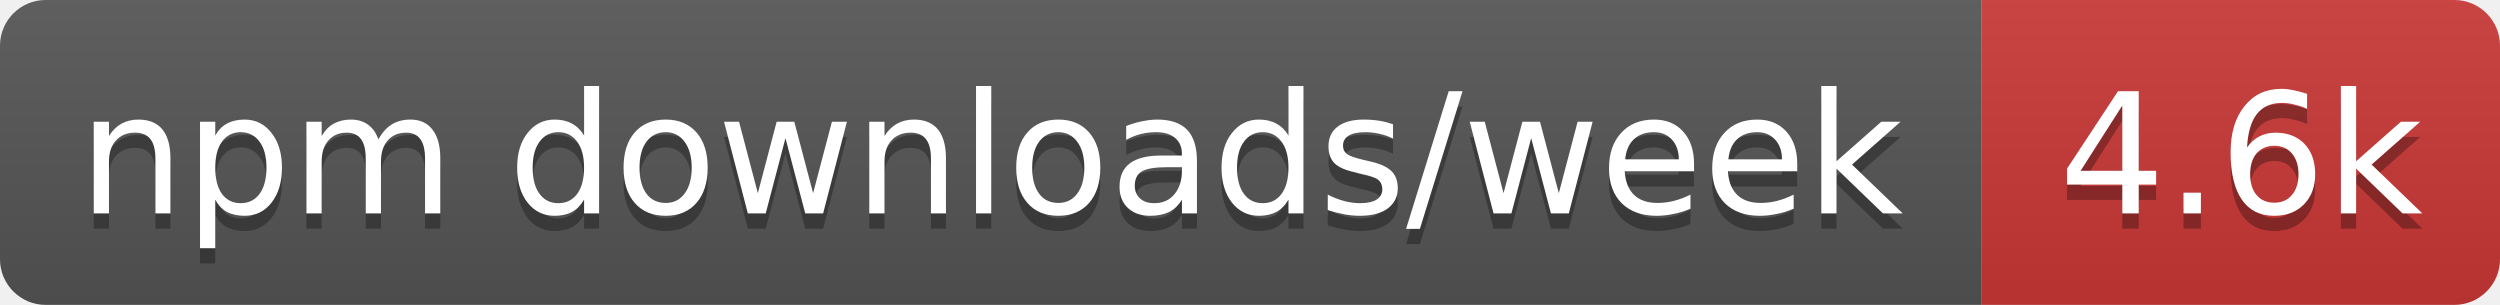
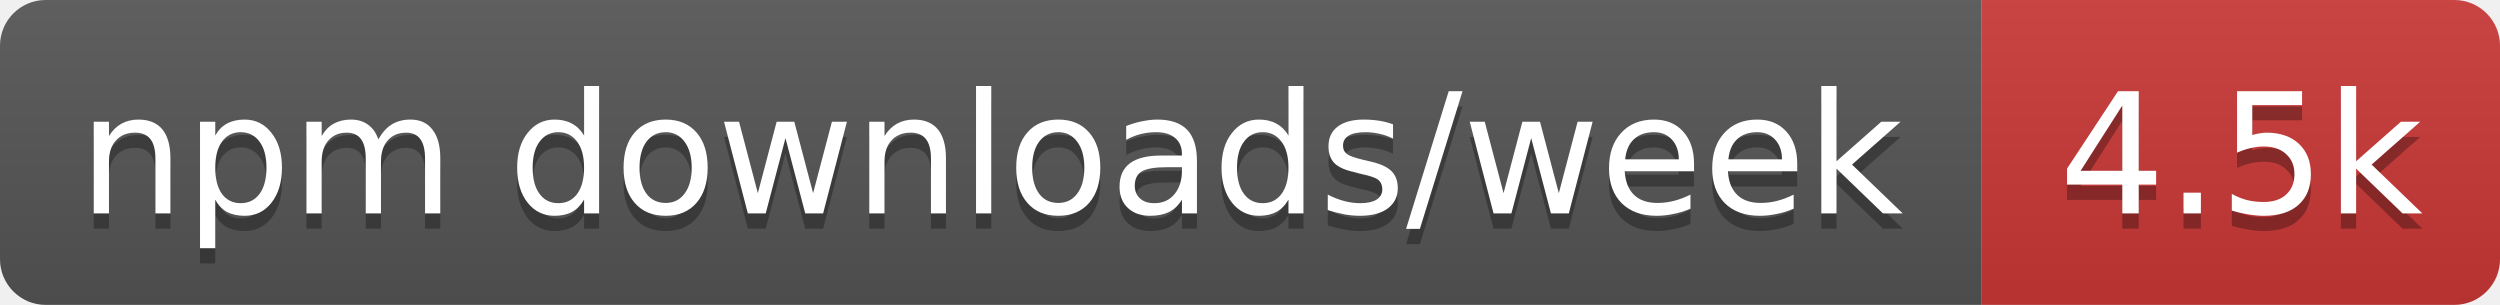
- <svg xmlns="http://www.w3.org/2000/svg" width="164" height="20" role="img" aria-label="npm downloads/week: 4.6k">
+ <svg xmlns="http://www.w3.org/2000/svg" width="164" height="20" role="img" aria-label="npm downloads/week: 4.5k">
  <linearGradient id="s" x2="0" y2="100%">
    <stop offset="0" stop-color="#bbb" stop-opacity=".1" />
    <stop offset="1" stop-opacity=".1" />
  </linearGradient>
  <clipPath id="r">
    <rect width="164" height="20" rx="3" fill="#fff" />
  </clipPath>
  <g clip-path="url(#r)">
    <rect width="130" height="20" fill="#555" />
    <rect x="130" width="34" height="20" fill="#cb3837" />
    <rect width="164" height="20" fill="url(#s)" />
  </g>
  <g fill="#fff" text-anchor="middle" font-family="Verdana,Geneva,DejaVu Sans,sans-serif" text-rendering="geometricPrecision" font-size="11">
    <text aria-hidden="true" x="65" y="15" fill="#010101" fill-opacity=".3" textLength="120.3">npm downloads/week</text>
-     <text aria-hidden="true" x="147" y="15" fill="#010101" fill-opacity=".3" textLength="24.4">4.6k</text>
+     <text aria-hidden="true" x="147" y="15" fill="#010101" fill-opacity=".3" textLength="24.4">4.5k</text>
    <text x="65" y="14" textLength="120.3">npm downloads/week</text>
-     <text x="147" y="14" textLength="24.4">4.6k</text>
+     <text x="147" y="14" textLength="24.4">4.5k</text>
  </g>
</svg>
